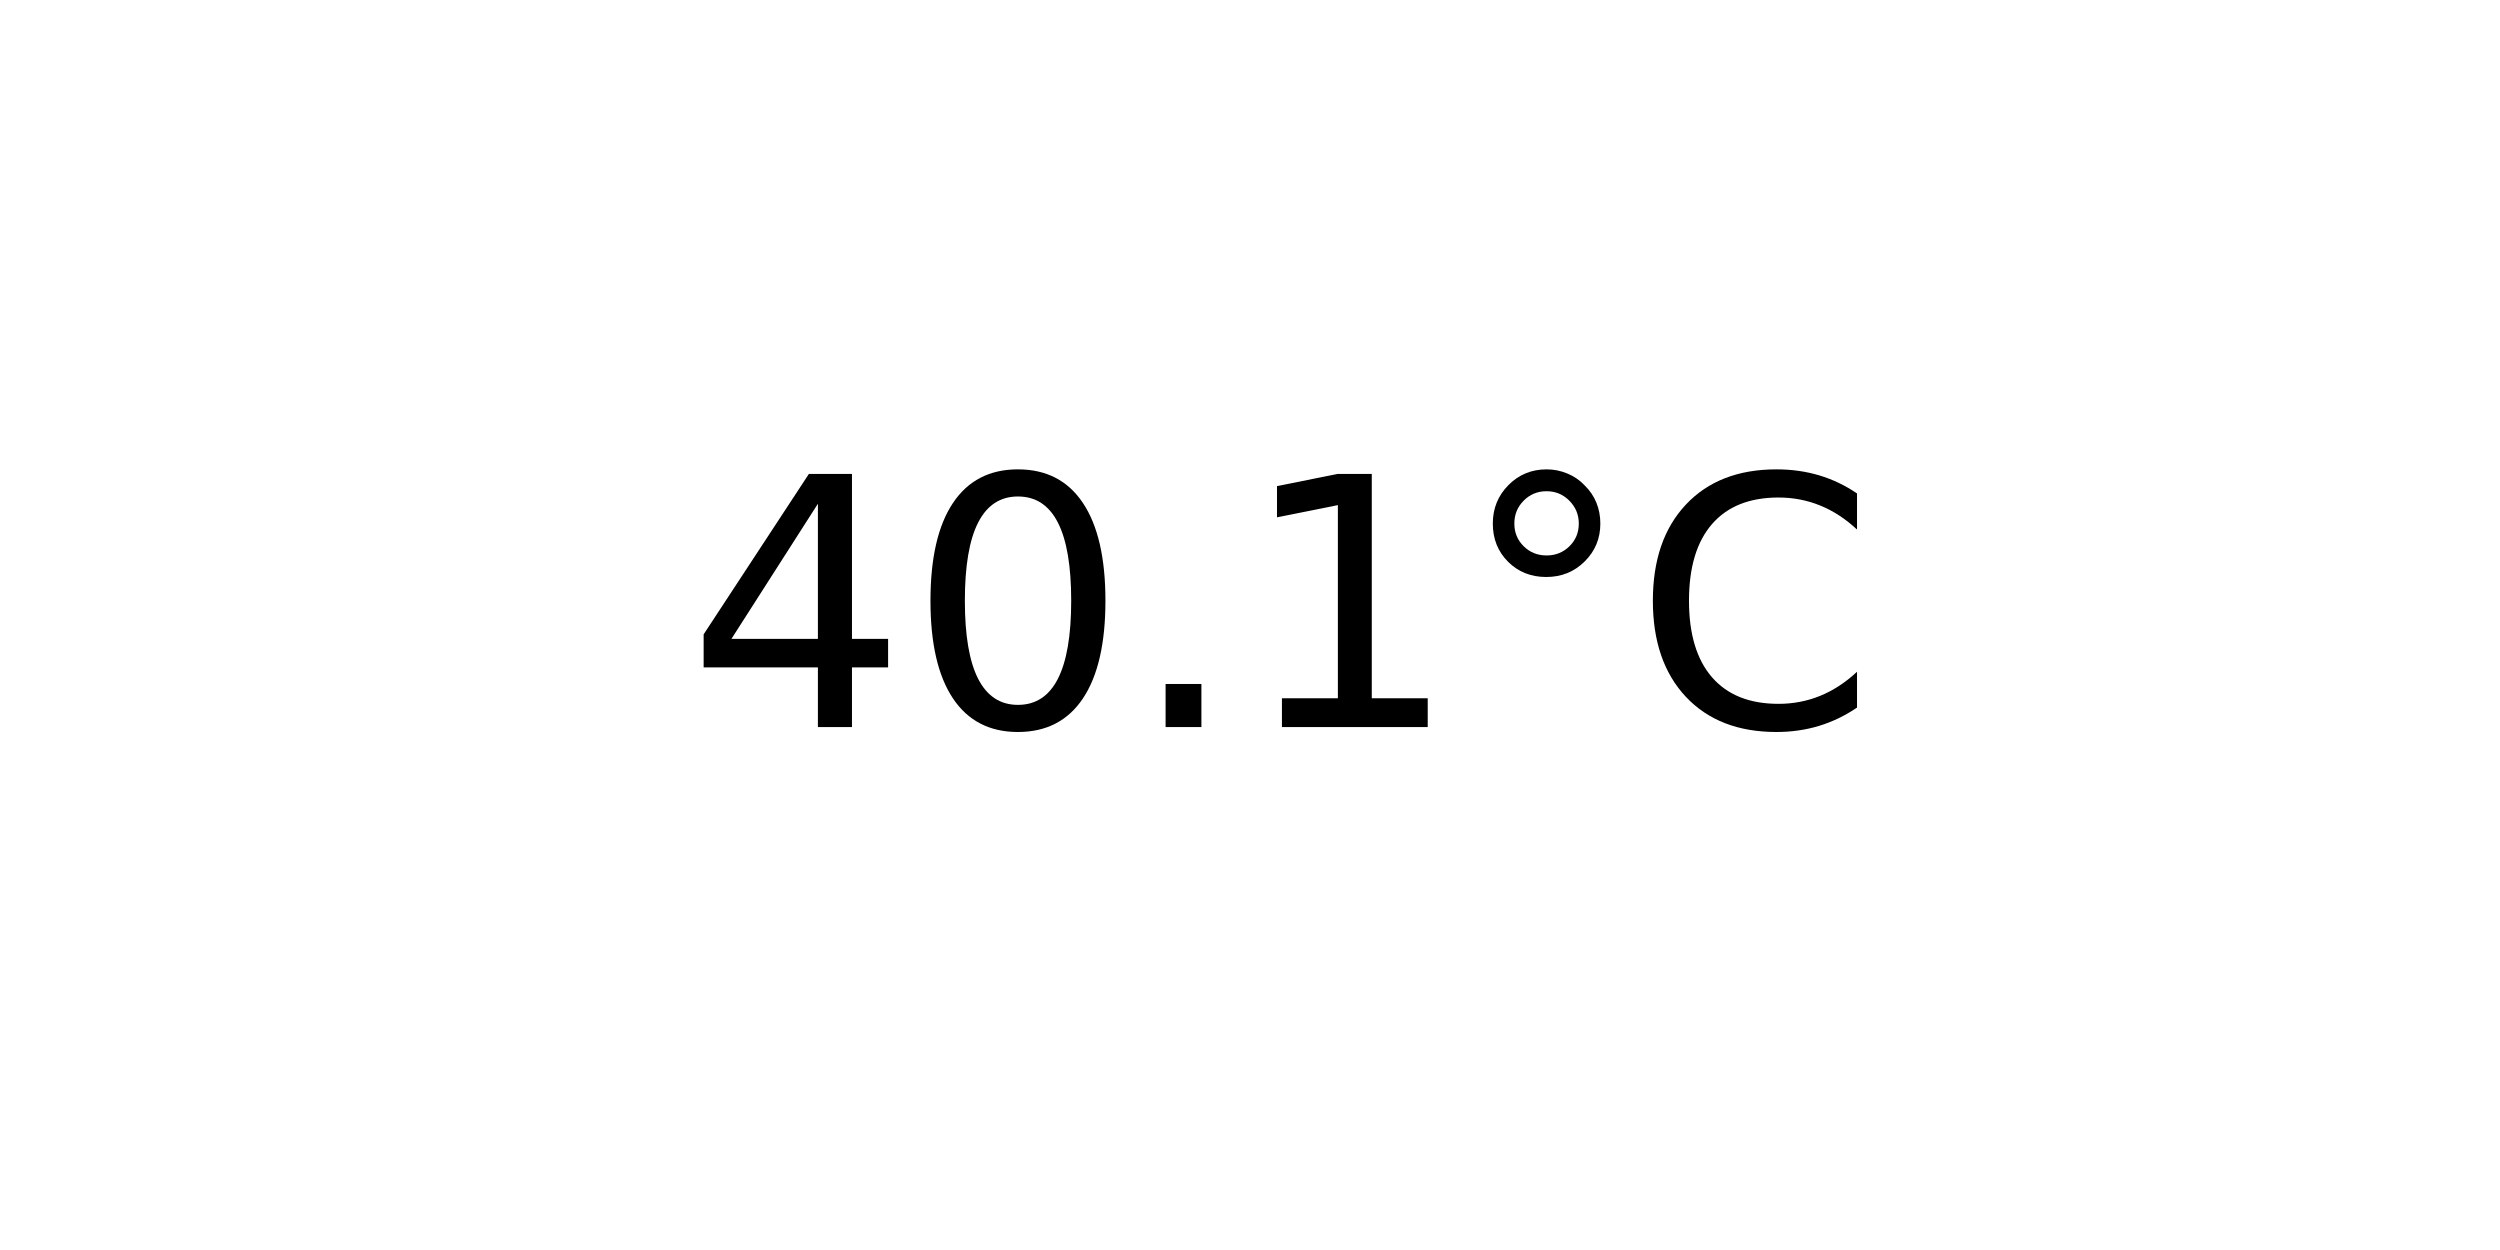
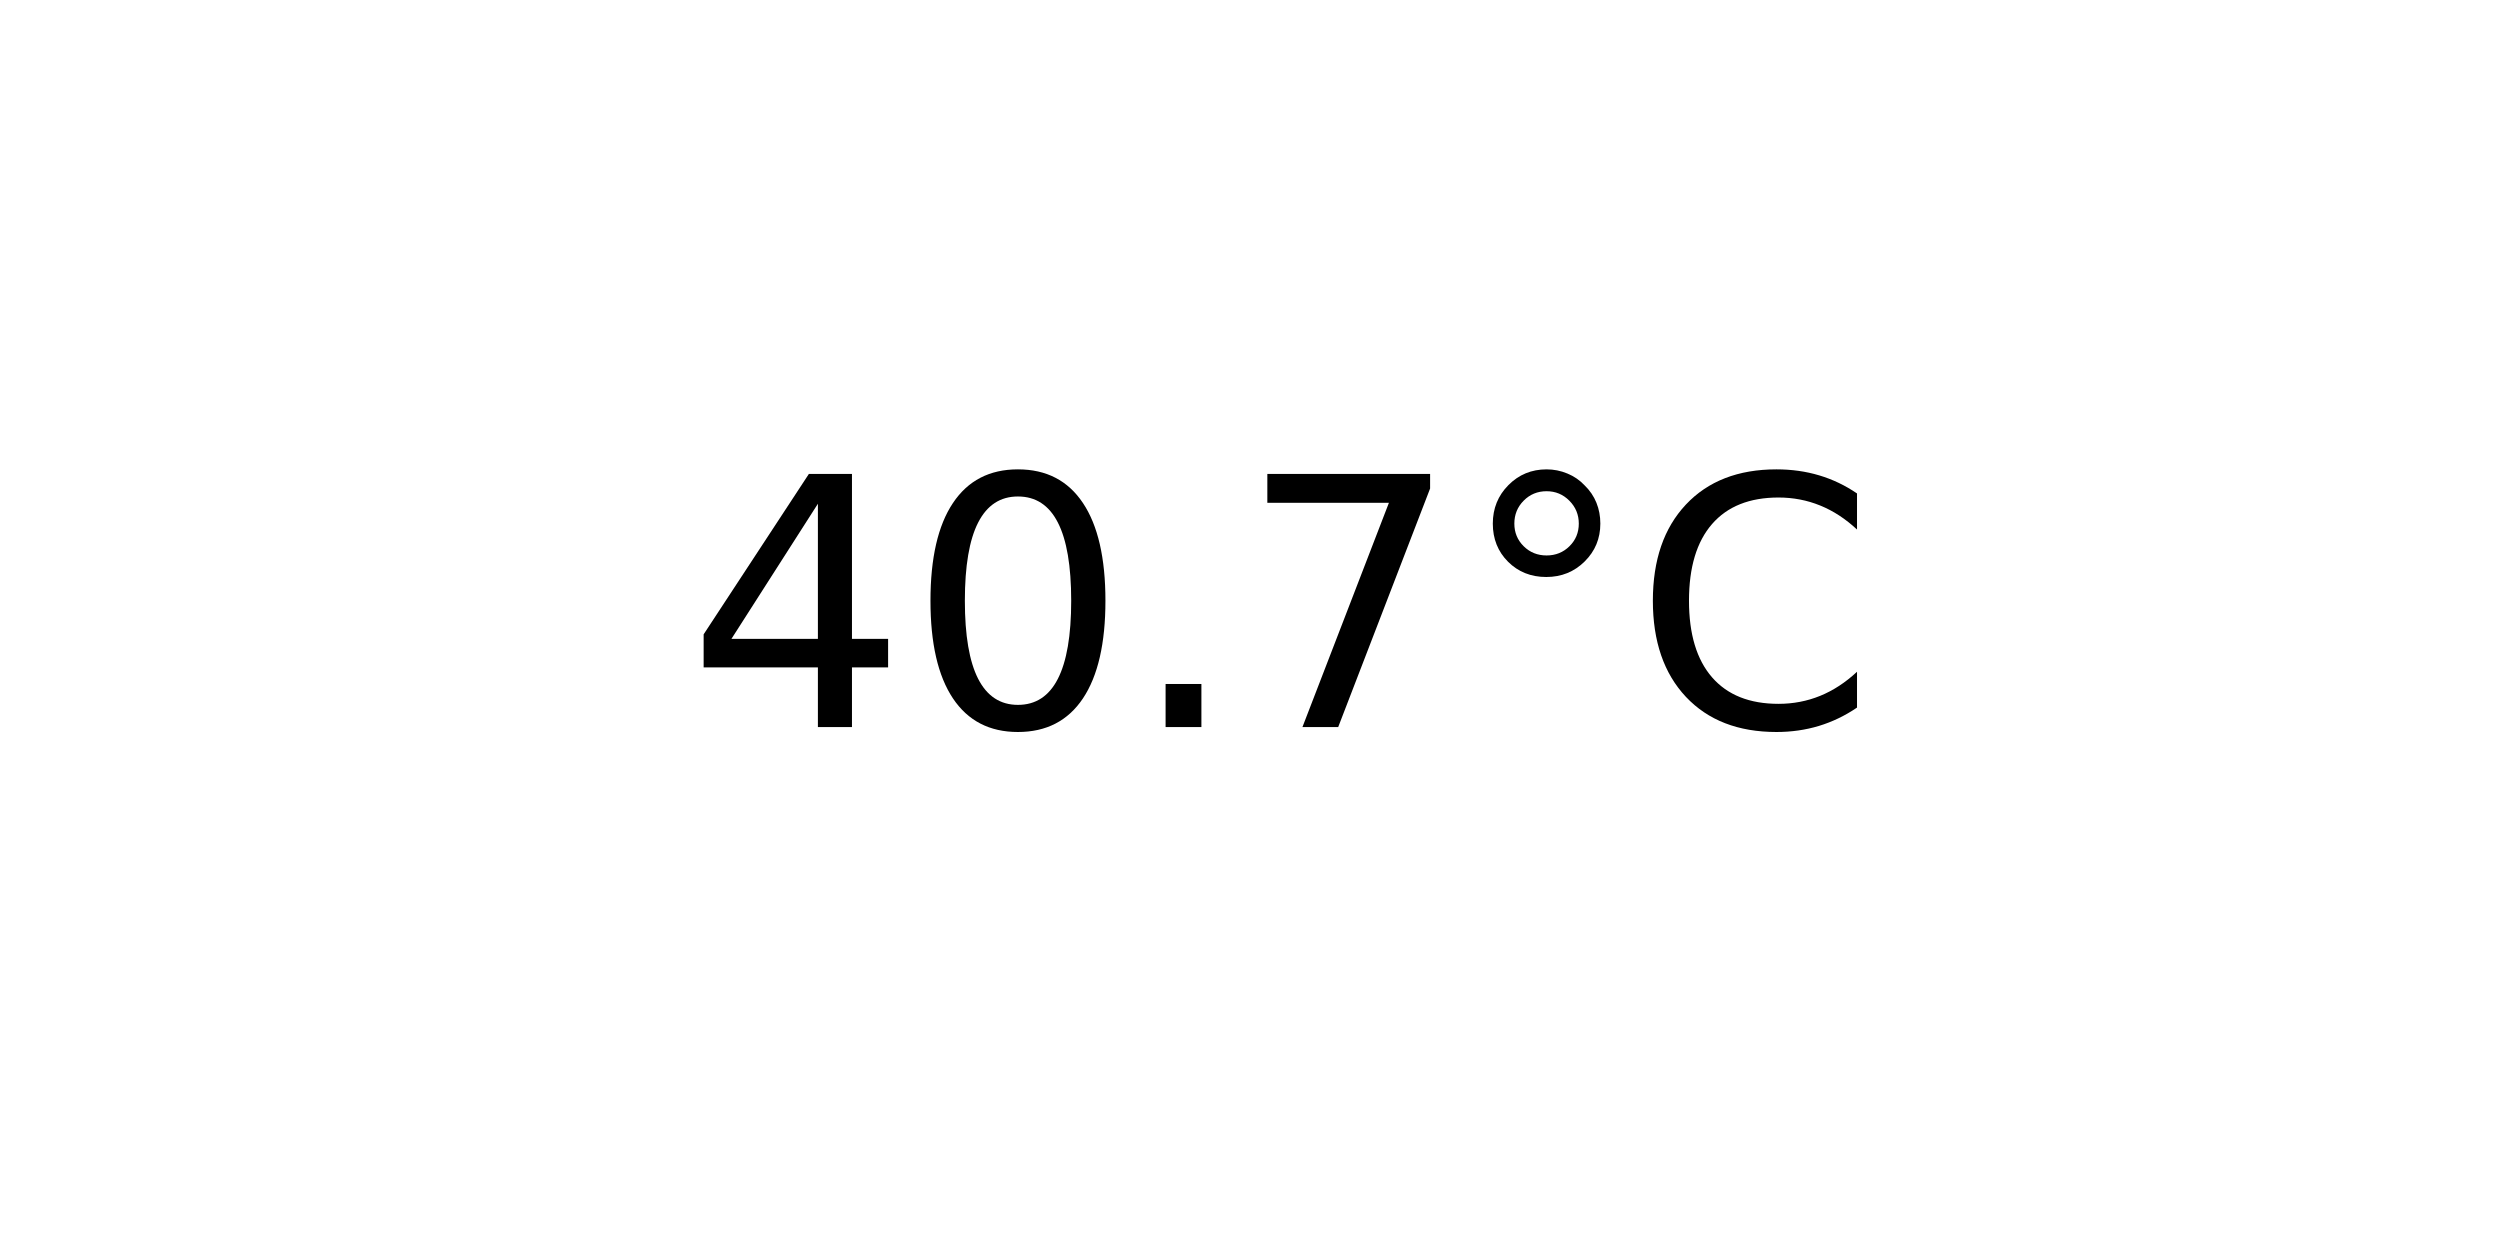
<svg xmlns="http://www.w3.org/2000/svg" xmlns:xlink="http://www.w3.org/1999/xlink" width="72pt" height="36pt" viewBox="0 0 72 36" version="1.1">
  <defs>
    <style type="text/css">*{stroke-linejoin: round; stroke-linecap: butt}</style>
  </defs>
  <g id="figure_1">
    <g id="axes_1">
      <g id="text_1">
        <g transform="translate(19.77578 20.93937) scale(0.1 -0.1)">
          <defs>
            <path id="DejaVuSans-34" d="M 2419 4116  L 825 1625  L 2419 1625  L 2419 4116  z M 2253 4666  L 3047 4666  L 3047 1625  L 3713 1625  L 3713 1100  L 3047 1100  L 3047 0  L 2419 0  L 2419 1100  L 313 1100  L 313 1709  L 2253 4666  z " transform="scale(0.015625)" />
            <path id="DejaVuSans-30" d="M 2034 4250  Q 1547 4250 1301 3770  Q 1056 3291 1056 2328  Q 1056 1369 1301 889  Q 1547 409 2034 409  Q 2525 409 2770 889  Q 3016 1369 3016 2328  Q 3016 3291 2770 3770  Q 2525 4250 2034 4250  z M 2034 4750  Q 2819 4750 3233 4129  Q 3647 3509 3647 2328  Q 3647 1150 3233 529  Q 2819 -91 2034 -91  Q 1250 -91 836 529  Q 422 1150 422 2328  Q 422 3509 836 4129  Q 1250 4750 2034 4750  z " transform="scale(0.015625)" />
            <path id="DejaVuSans-2e" d="M 684 794  L 1344 794  L 1344 0  L 684 0  L 684 794  z " transform="scale(0.015625)" />
-             <path id="DejaVuSans-31" d="M 794 531  L 1825 531  L 1825 4091  L 703 3866  L 703 4441  L 1819 4666  L 2450 4666  L 2450 531  L 3481 531  L 3481 0  L 794 0  L 794 531  z " transform="scale(0.015625)" />
+             <path id="DejaVuSans-37" d="M 525 4666  L 3525 4666  L 3525 4397  L 1831 0  L 1172 0  L 2766 4134  L 525 4134  L 525 4666  z " transform="scale(0.015625)" />
            <path id="DejaVuSans-b0" d="M 1600 4347  Q 1350 4347 1178 4173  Q 1006 4000 1006 3750  Q 1006 3503 1178 3333  Q 1350 3163 1600 3163  Q 1850 3163 2022 3333  Q 2194 3503 2194 3750  Q 2194 3997 2020 4172  Q 1847 4347 1600 4347  z M 1600 4750  Q 1800 4750 1984 4673  Q 2169 4597 2303 4453  Q 2447 4313 2519 4134  Q 2591 3956 2591 3750  Q 2591 3338 2302 3052  Q 2013 2766 1594 2766  Q 1172 2766 890 3047  Q 609 3328 609 3750  Q 609 4169 896 4459  Q 1184 4750 1600 4750  z " transform="scale(0.015625)" />
            <path id="DejaVuSans-43" d="M 4122 4306  L 4122 3641  Q 3803 3938 3442 4084  Q 3081 4231 2675 4231  Q 1875 4231 1450 3742  Q 1025 3253 1025 2328  Q 1025 1406 1450 917  Q 1875 428 2675 428  Q 3081 428 3442 575  Q 3803 722 4122 1019  L 4122 359  Q 3791 134 3420 21  Q 3050 -91 2638 -91  Q 1578 -91 968 557  Q 359 1206 359 2328  Q 359 3453 968 4101  Q 1578 4750 2638 4750  Q 3056 4750 3426 4639  Q 3797 4528 4122 4306  z " transform="scale(0.015625)" />
          </defs>
          <use xlink:href="#DejaVuSans-34" />
          <use xlink:href="#DejaVuSans-30" x="63.623" />
          <use xlink:href="#DejaVuSans-2e" x="127.246" />
-           <use xlink:href="#DejaVuSans-31" x="159.033" />
+           <use xlink:href="#DejaVuSans-37" x="159.033" />
          <use xlink:href="#DejaVuSans-b0" x="222.656" />
          <use xlink:href="#DejaVuSans-43" x="272.656" />
        </g>
      </g>
    </g>
  </g>
</svg>
